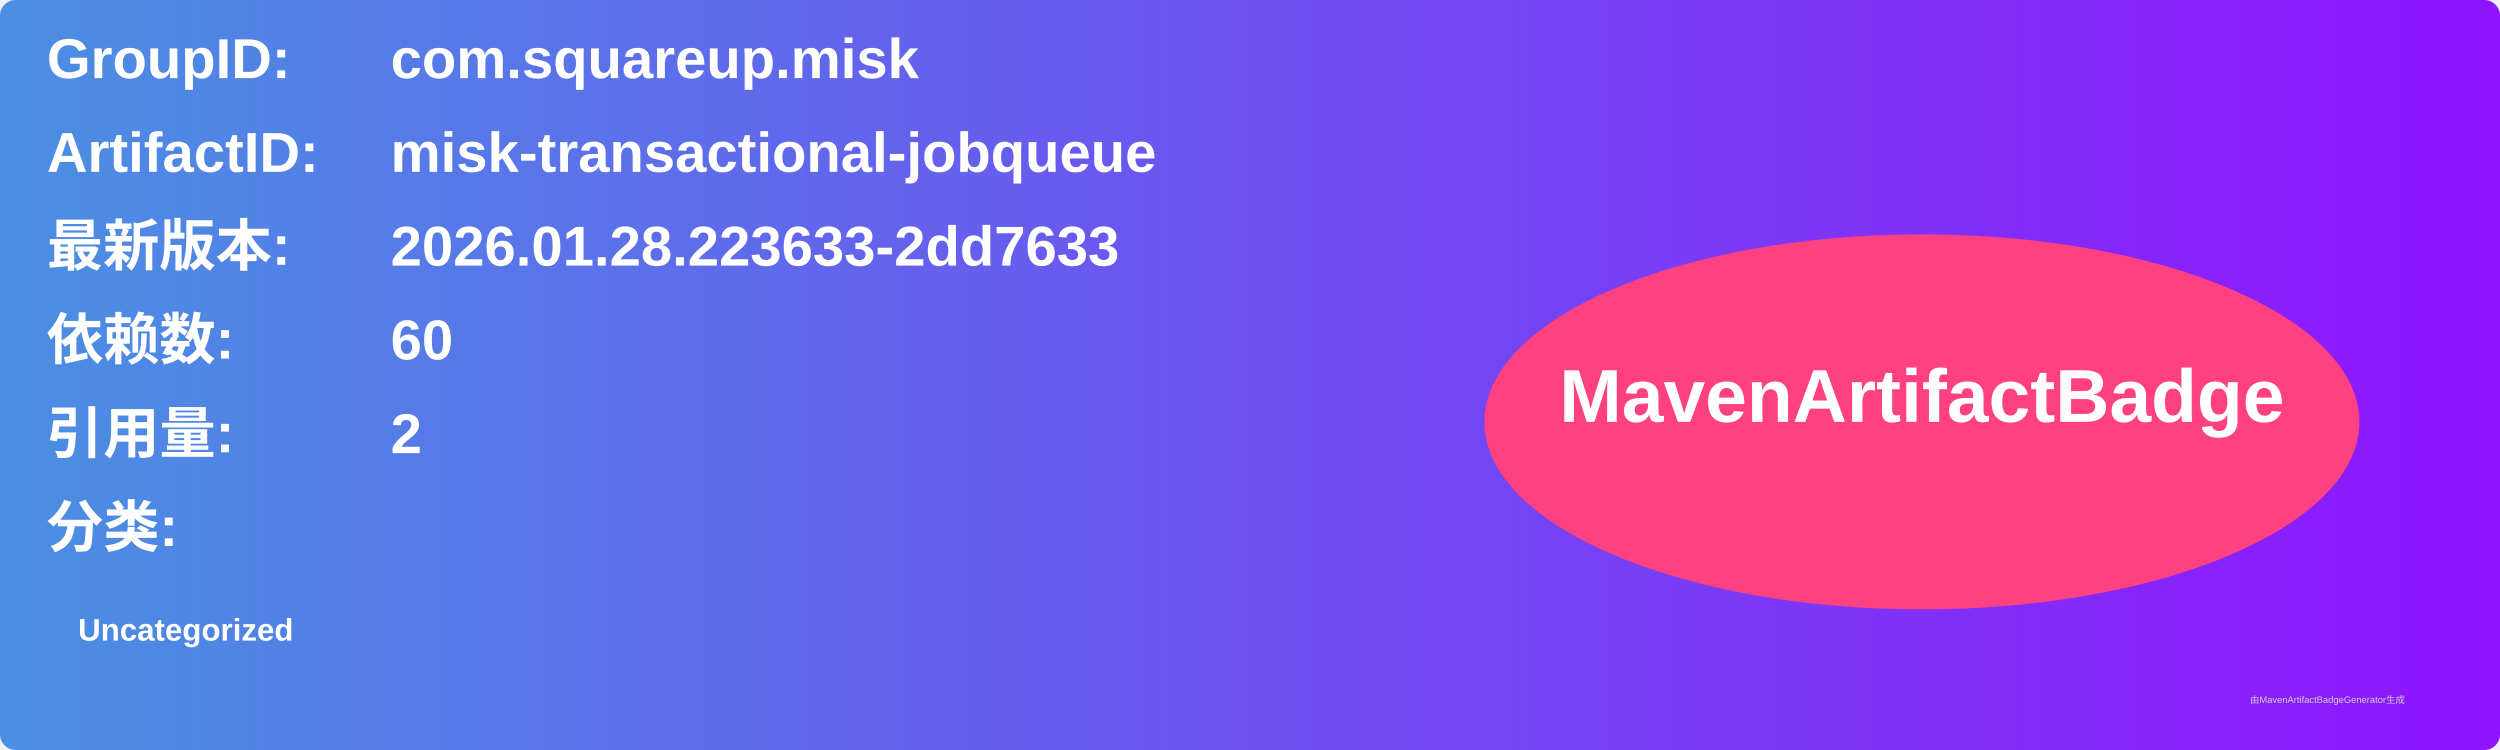
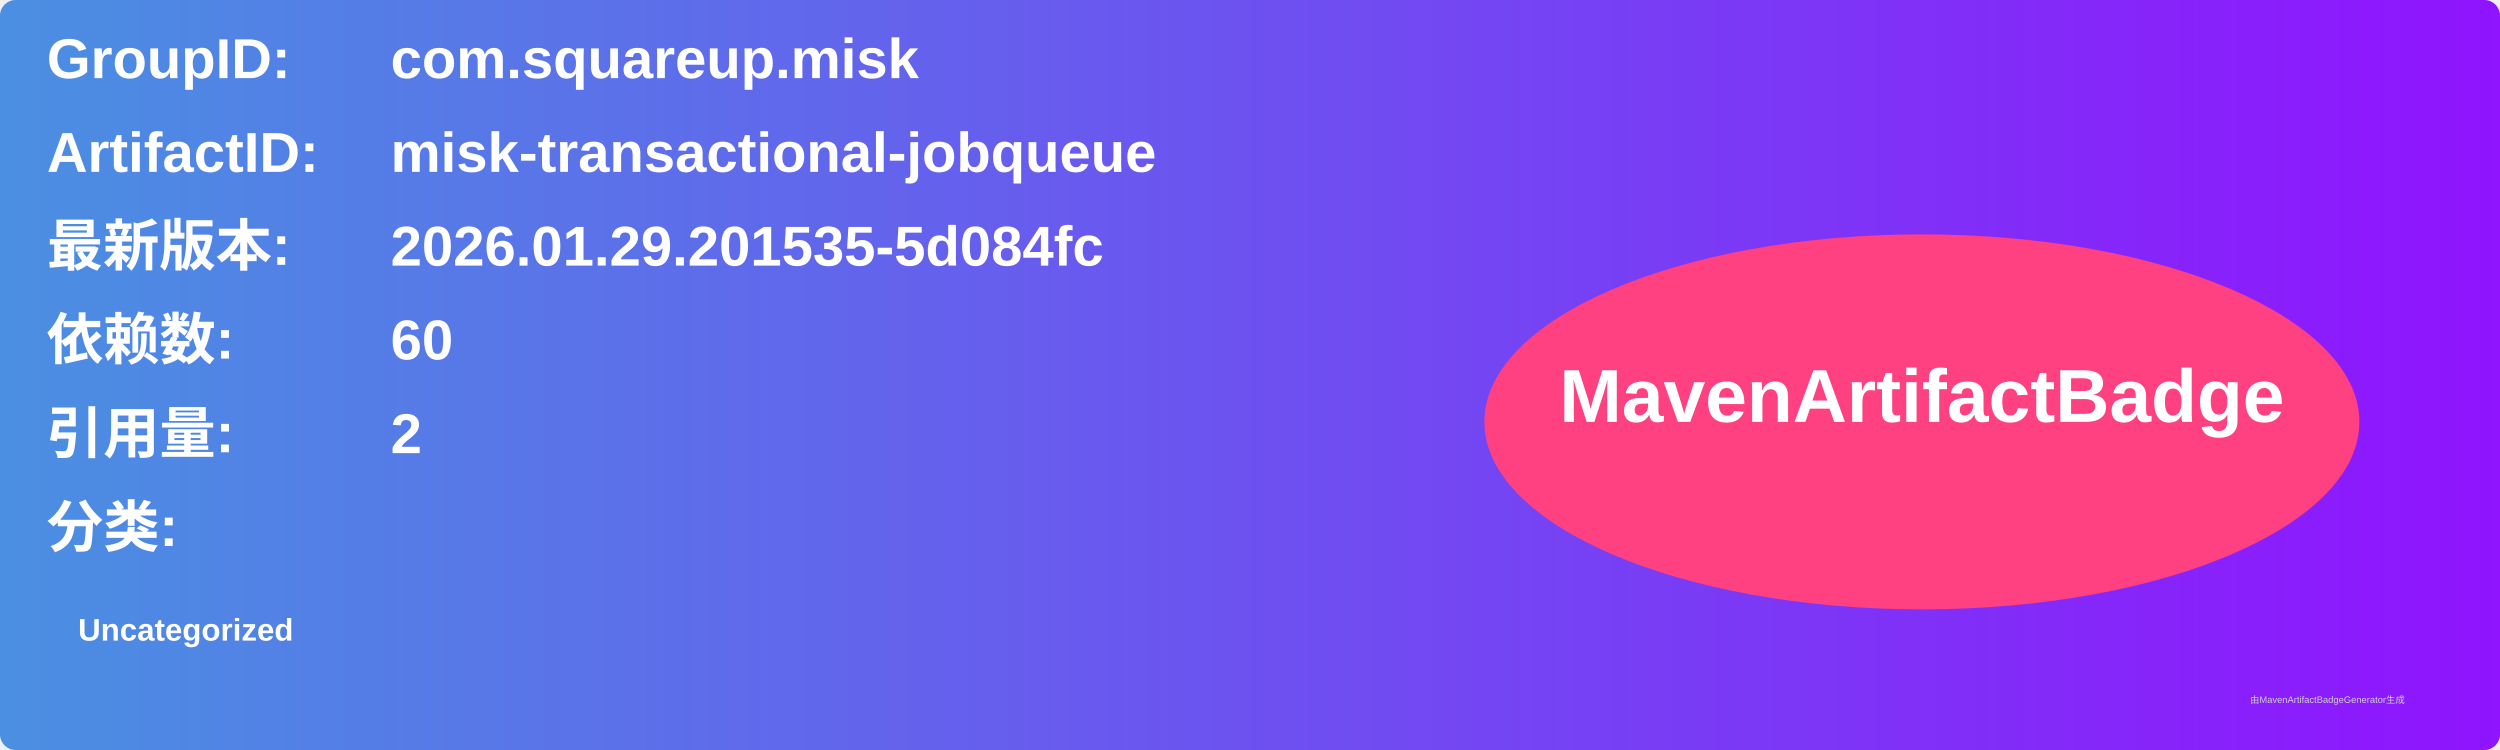
<svg xmlns="http://www.w3.org/2000/svg" width="800" height="240" viewBox="0 0 800 240">
  <linearGradient id="grad" x1="0%" y1="0%" x2="100%" y2="0%">
    <stop offset="0%" stop-color="#4a90e2" />
    <stop offset="100%" stop-color="#9013fe" />
  </linearGradient>
  <rect width="100%" height="100%" rx="5" ry="5" fill="url(#grad)" />
  <g transform="translate(15, 15)">
    <text x="0" y="10" font-family="Arial" font-size="18" fill="white" font-weight="bold" width="260">GroupID:</text>
    <text x="110" y="10" font-family="Arial" font-size="18" fill="white" font-weight="bold" width="460">com.squareup.misk</text>
    <text x="0" y="40" font-family="Arial" font-size="18" fill="white" font-weight="bold" width="260">ArtifactID:</text>
    <text x="110" y="40" font-family="Arial" font-size="18" fill="white" font-weight="bold" width="460">misk-transactional-jobqueue</text>
    <text x="0" y="70" font-family="Arial" font-size="18" fill="white" font-weight="bold">最新版本:</text>
    <text x="110" y="70" font-family="Arial" font-size="18" fill="white" font-weight="bold">
-       <tspan font-weight="bold">2026.01.28.223633-2dd7633</tspan>
+       <tspan font-weight="bold">2026.01.29.201535-5d084fc</tspan>
    </text>
    <text x="0" y="100" font-family="Arial" font-size="18" fill="white" font-weight="bold">依赖数: </text>
    <text x="110" y="100" font-family="Arial" font-size="18" fill="white">
      <tspan font-weight="bold">60</tspan>
    </text>
    <text x="0" y="130" font-family="Arial" font-size="18" fill="white" font-weight="bold">引用量: </text>
    <text x="110" y="130" font-family="Arial" font-size="18" fill="white">
      <tspan font-weight="bold">2</tspan>
    </text>
    <text x="0" y="160" font-family="Arial" font-size="18" fill="white" font-weight="bold">分类:</text>
    <text x="10" y="190" font-family="Arial" font-size="10" fill="white">
      <tspan font-weight="bold">Uncategorized</tspan>
    </text>
    <ellipse cx="600" cy="120" rx="140" ry="60" fill="#ff4081" />
    <text x="600" y="120" text-anchor="middle" font-family="Arial" font-size="24" fill="white" font-weight="bold">MavenArtifactBadge</text>
  </g>
  <text x="720" y="225" font-family="Arial" font-size="3" fill="#d0d0d0">由MavenArtifactBadgeGenerator生成</text>
</svg>
